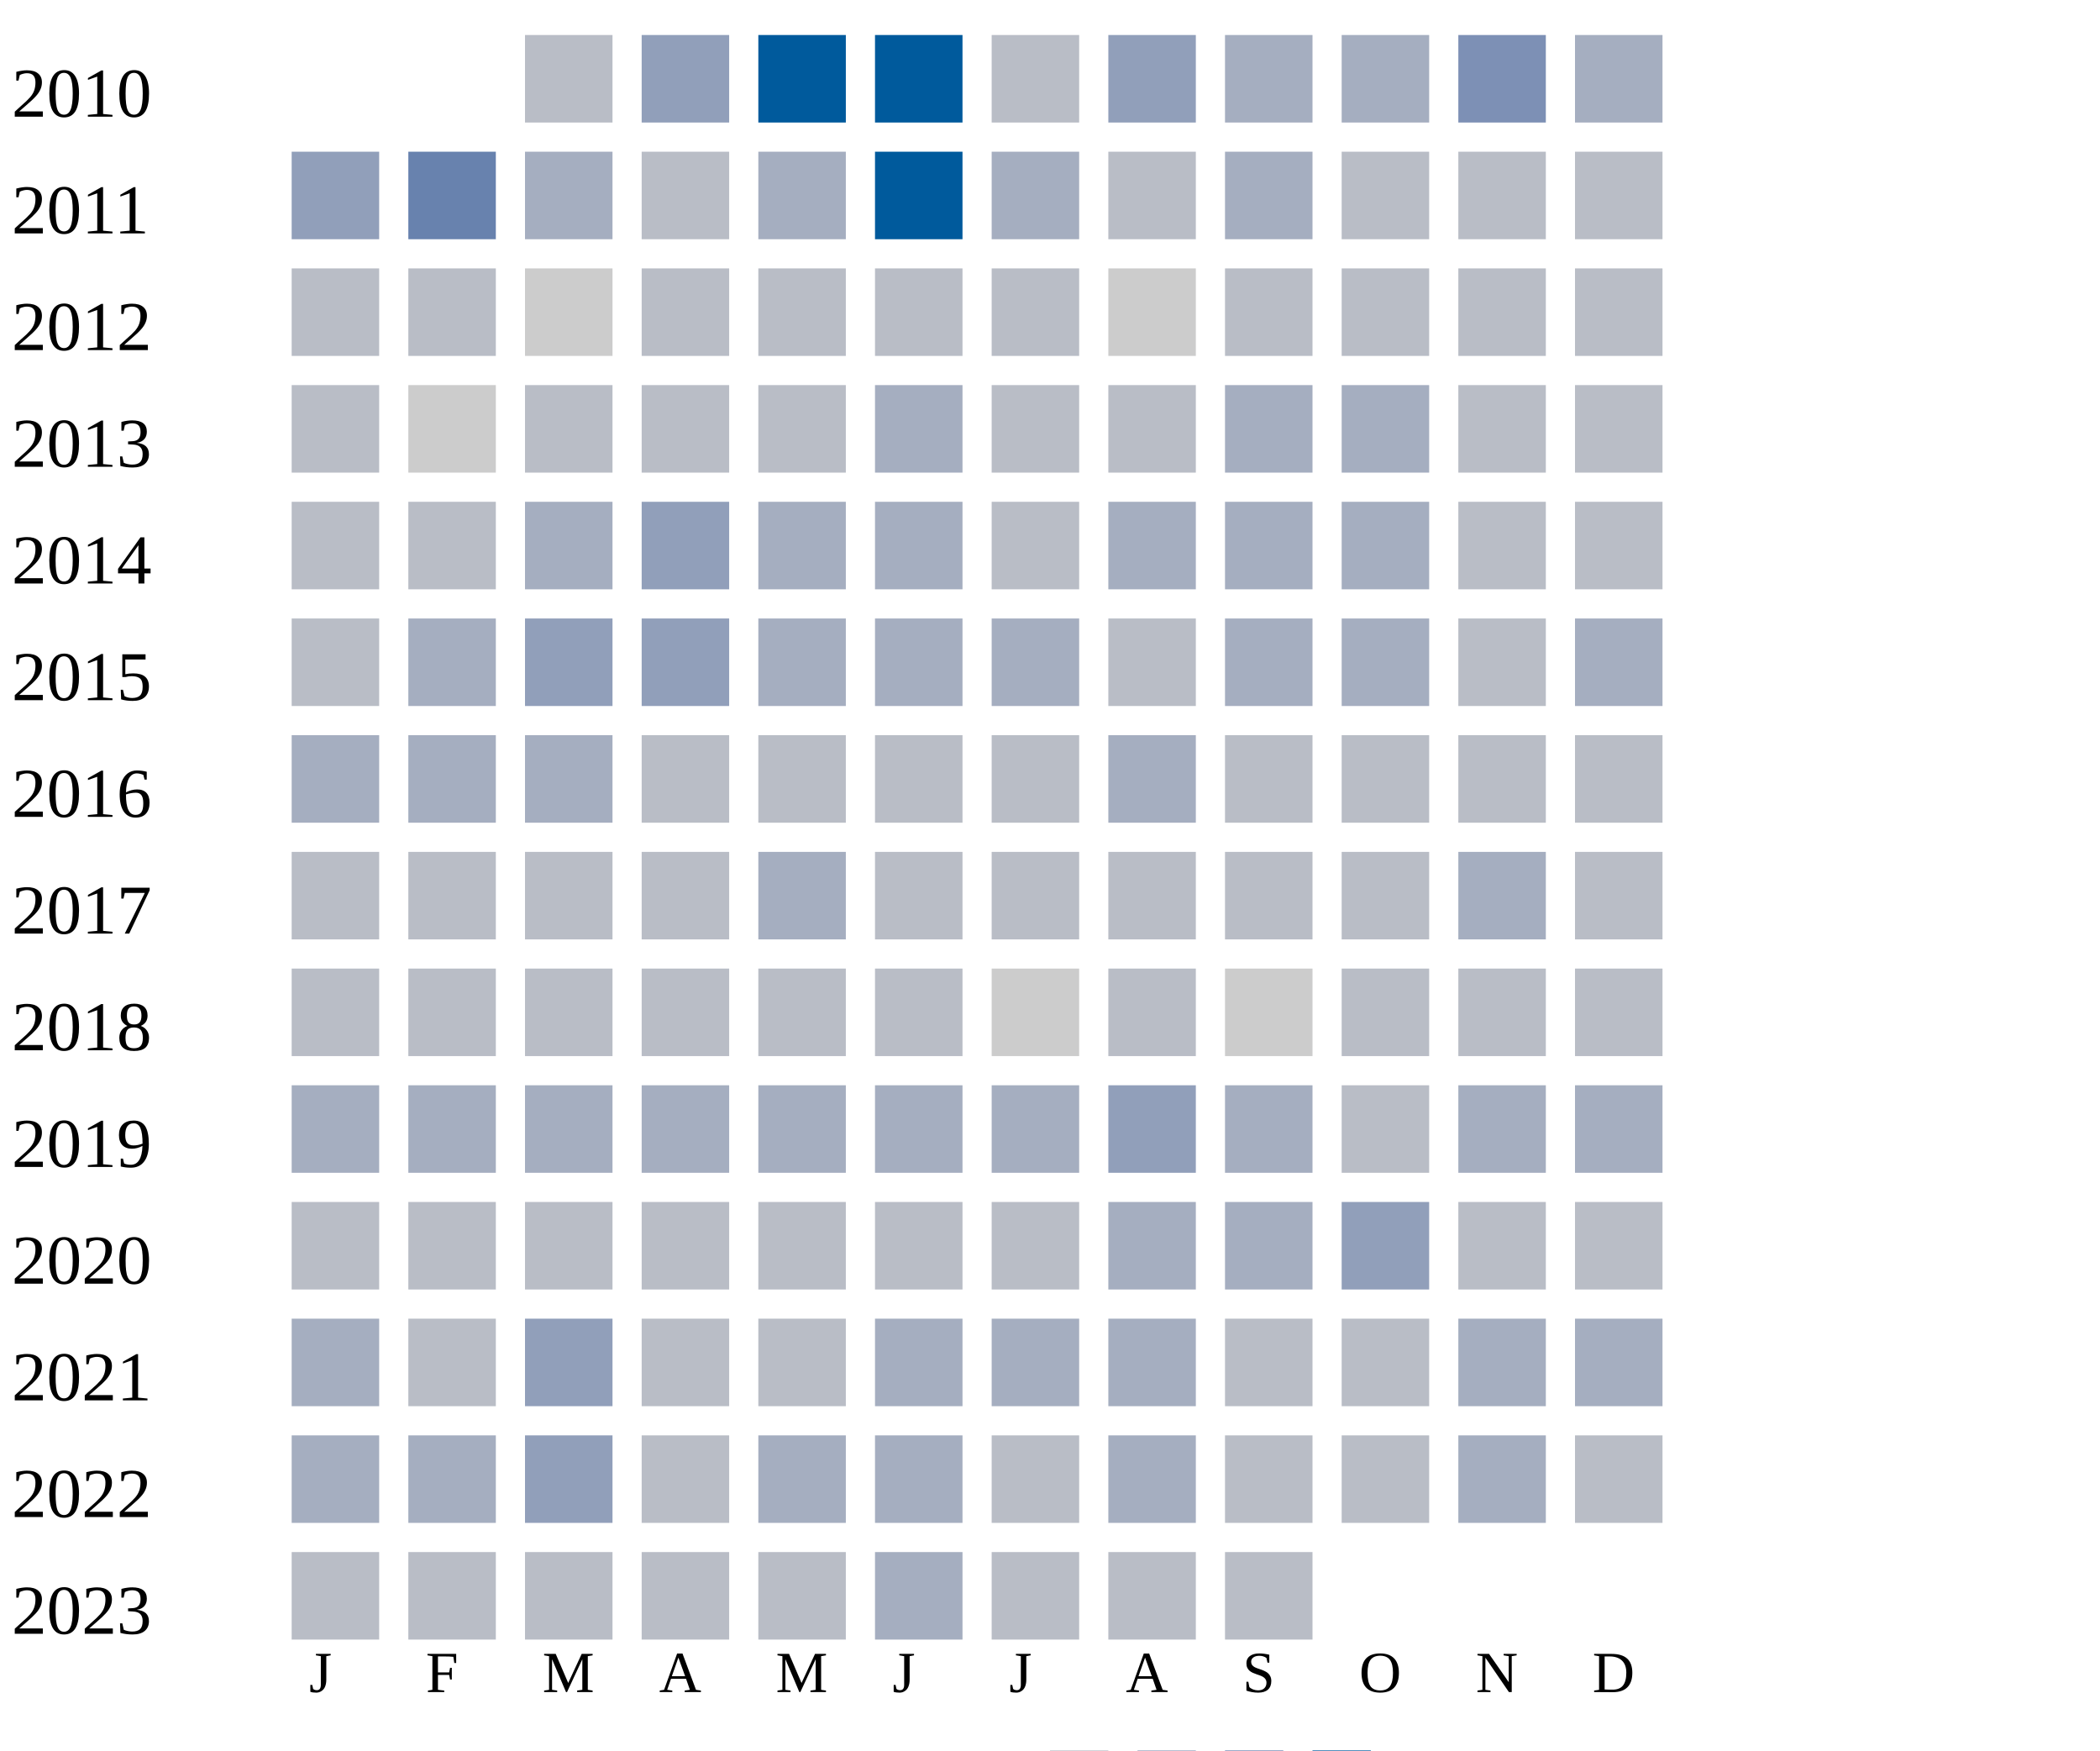
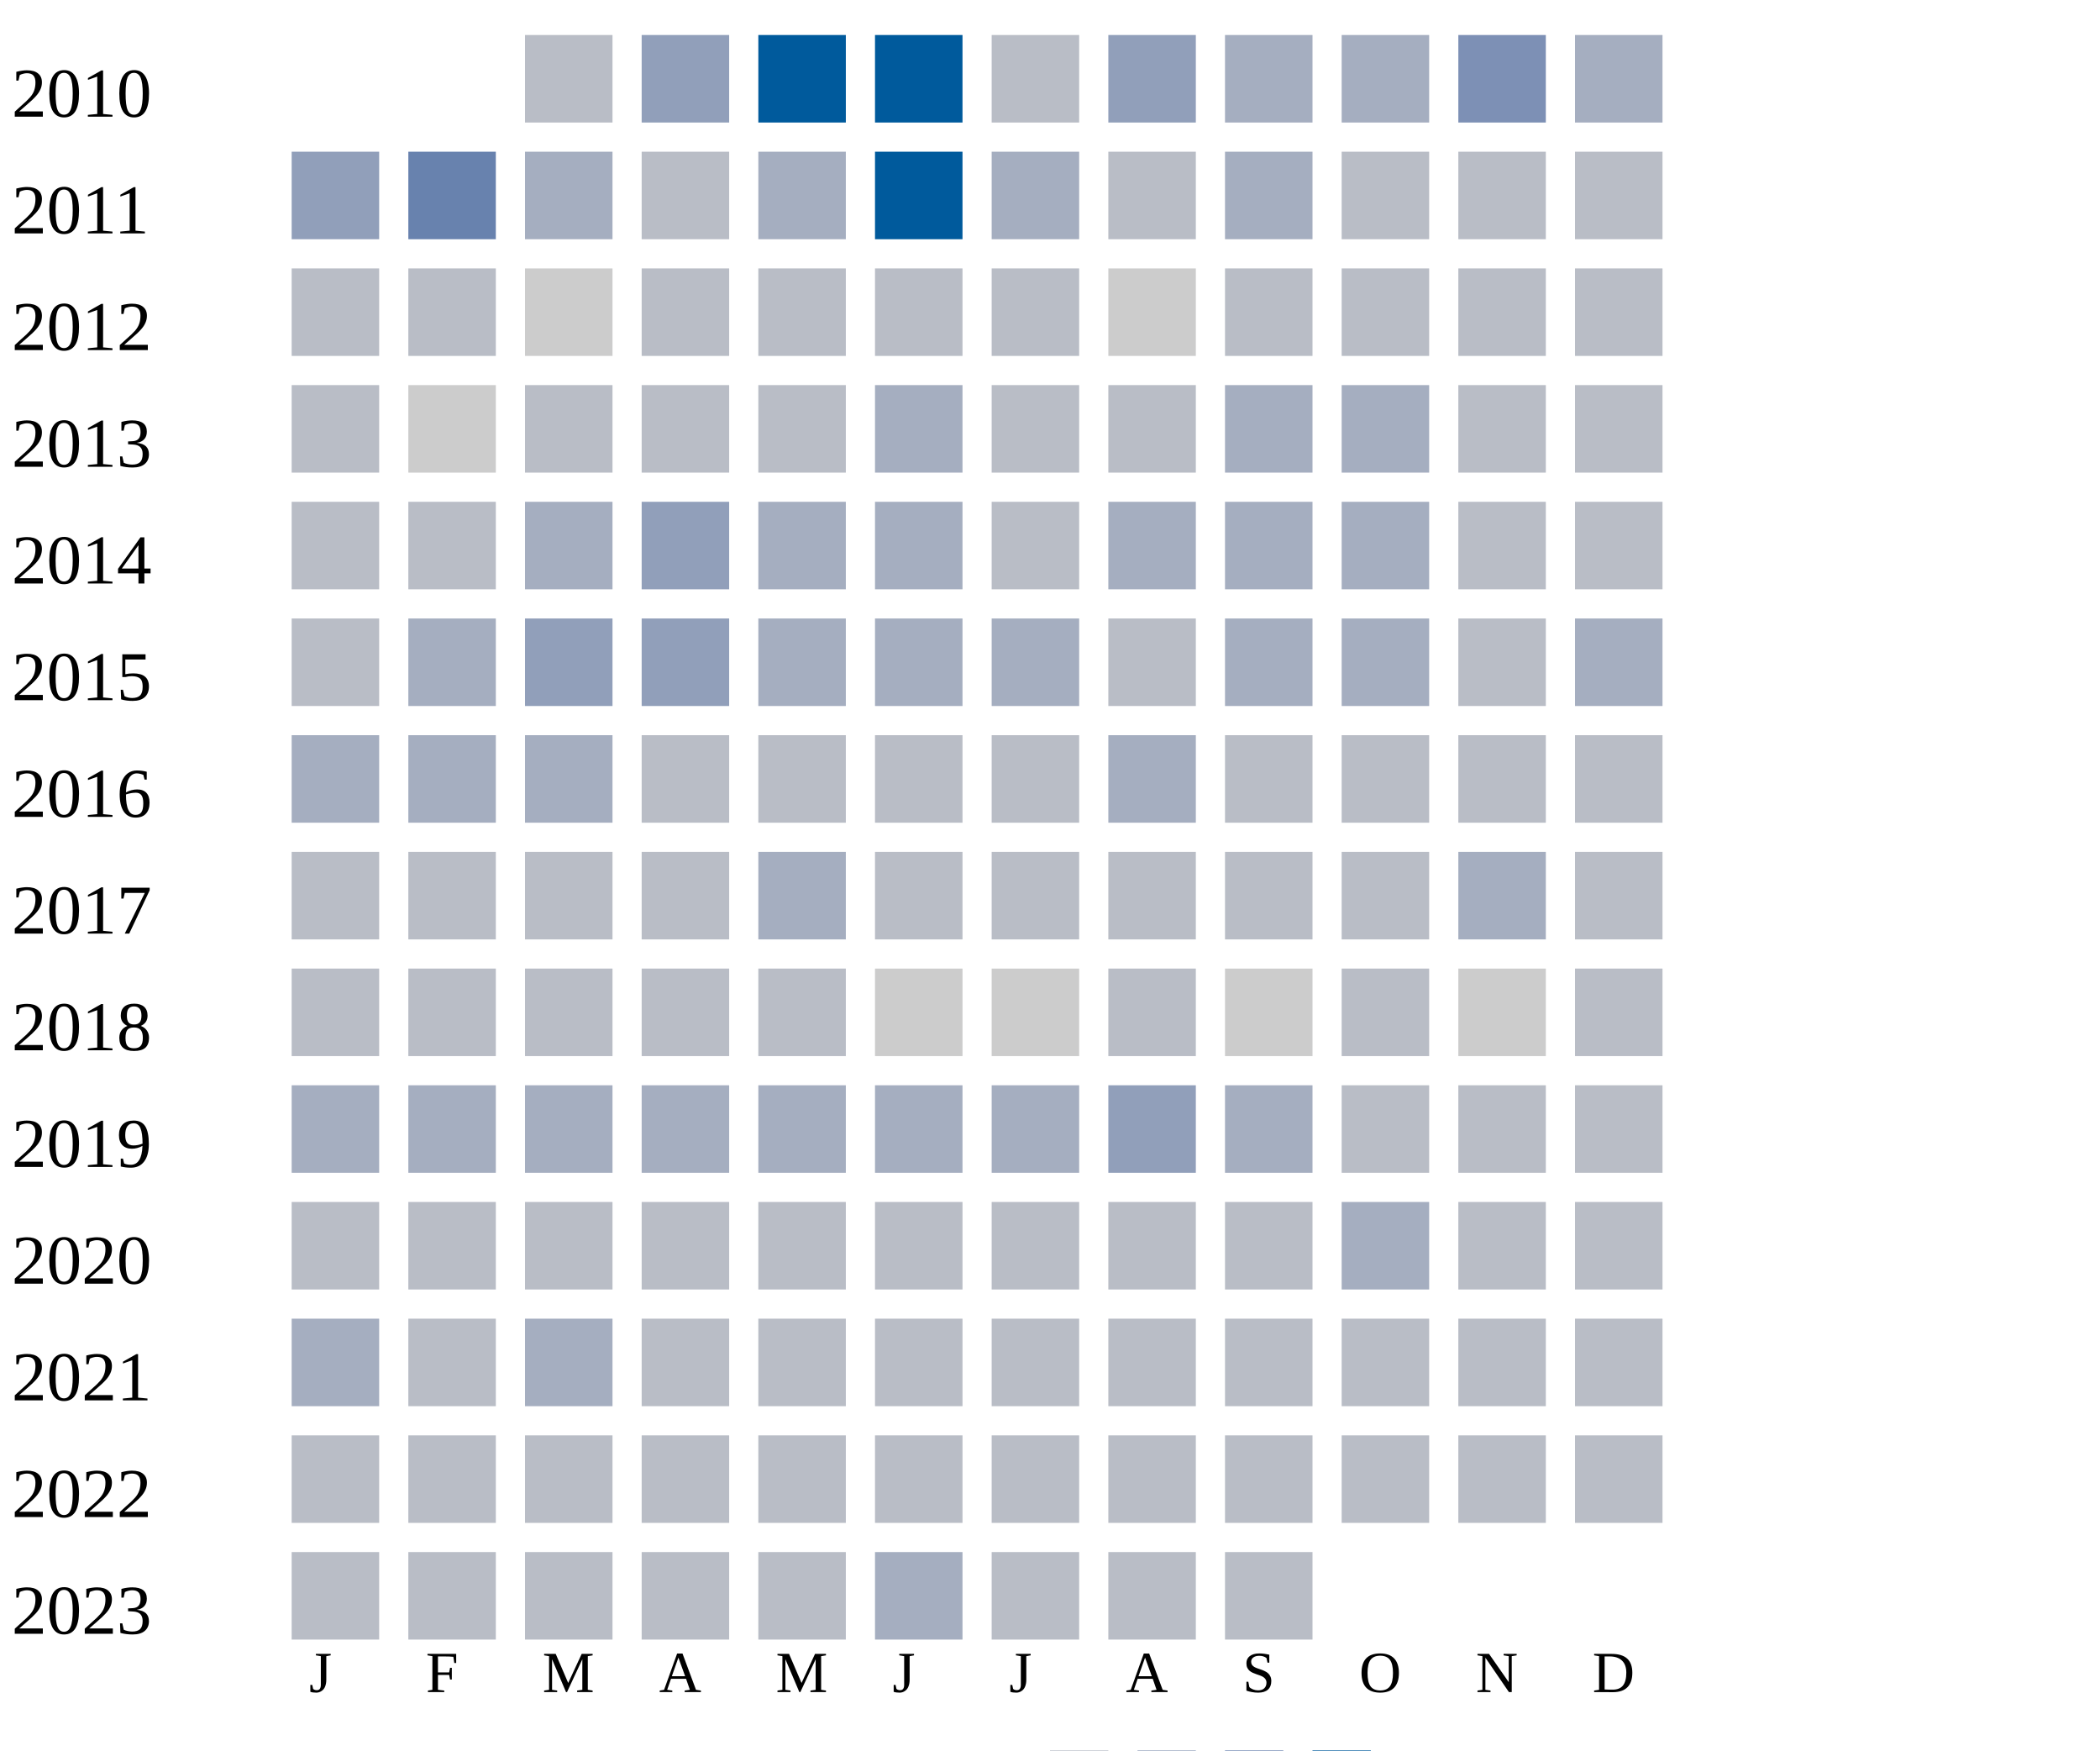
<svg xmlns="http://www.w3.org/2000/svg" width="360" height="300">
  <g transform="translate(0 0)">
    <text x="2" y="20">2010</text>
    <rect x="90" y="6" width="15" height="15" fill="#b9bdc6" />
    <rect x="110" y="6" width="15" height="15" fill="#919fba" />
    <rect x="130" y="6" width="15" height="15" fill="#005a9c" />
    <rect x="150" y="6" width="15" height="15" fill="#005a9c" />
    <rect x="170" y="6" width="15" height="15" fill="#b9bdc6" />
    <rect x="190" y="6" width="15" height="15" fill="#919fba" />
    <rect x="210" y="6" width="15" height="15" fill="#a5aec0" />
    <rect x="230" y="6" width="15" height="15" fill="#a5aec0" />
    <rect x="250" y="6" width="15" height="15" fill="#7d90b5" />
    <rect x="270" y="6" width="15" height="15" fill="#a5aec0" />
  </g>
  <g transform="translate(0 20)">
    <text x="2" y="20">2011</text>
    <rect x="50" y="6" width="15" height="15" fill="#919fba" />
    <rect x="70" y="6" width="15" height="15" fill="#6882ae" />
    <rect x="90" y="6" width="15" height="15" fill="#a5aec0" />
    <rect x="110" y="6" width="15" height="15" fill="#b9bdc6" />
    <rect x="130" y="6" width="15" height="15" fill="#a5aec0" />
    <rect x="150" y="6" width="15" height="15" fill="#005a9c" />
    <rect x="170" y="6" width="15" height="15" fill="#a5aec0" />
    <rect x="190" y="6" width="15" height="15" fill="#b9bdc6" />
    <rect x="210" y="6" width="15" height="15" fill="#a5aec0" />
    <rect x="230" y="6" width="15" height="15" fill="#b9bdc6" />
    <rect x="250" y="6" width="15" height="15" fill="#b9bdc6" />
    <rect x="270" y="6" width="15" height="15" fill="#b9bdc6" />
  </g>
  <g transform="translate(0 40)">
    <text x="2" y="20">2012</text>
    <rect x="50" y="6" width="15" height="15" fill="#b9bdc6" />
    <rect x="70" y="6" width="15" height="15" fill="#b9bdc6" />
    <rect x="90" y="6" width="15" height="15" fill="#cccccc" />
    <rect x="110" y="6" width="15" height="15" fill="#b9bdc6" />
    <rect x="130" y="6" width="15" height="15" fill="#b9bdc6" />
    <rect x="150" y="6" width="15" height="15" fill="#b9bdc6" />
    <rect x="170" y="6" width="15" height="15" fill="#b9bdc6" />
    <rect x="190" y="6" width="15" height="15" fill="#cccccc" />
    <rect x="210" y="6" width="15" height="15" fill="#b9bdc6" />
    <rect x="230" y="6" width="15" height="15" fill="#b9bdc6" />
    <rect x="250" y="6" width="15" height="15" fill="#b9bdc6" />
    <rect x="270" y="6" width="15" height="15" fill="#b9bdc6" />
  </g>
  <g transform="translate(0 60)">
    <text x="2" y="20">2013</text>
    <rect x="50" y="6" width="15" height="15" fill="#b9bdc6" />
    <rect x="70" y="6" width="15" height="15" fill="#cccccc" />
    <rect x="90" y="6" width="15" height="15" fill="#b9bdc6" />
    <rect x="110" y="6" width="15" height="15" fill="#b9bdc6" />
    <rect x="130" y="6" width="15" height="15" fill="#b9bdc6" />
    <rect x="150" y="6" width="15" height="15" fill="#a5aec0" />
    <rect x="170" y="6" width="15" height="15" fill="#b9bdc6" />
    <rect x="190" y="6" width="15" height="15" fill="#b9bdc6" />
    <rect x="210" y="6" width="15" height="15" fill="#a5aec0" />
    <rect x="230" y="6" width="15" height="15" fill="#a5aec0" />
    <rect x="250" y="6" width="15" height="15" fill="#b9bdc6" />
    <rect x="270" y="6" width="15" height="15" fill="#b9bdc6" />
  </g>
  <g transform="translate(0 80)">
    <text x="2" y="20">2014</text>
    <rect x="50" y="6" width="15" height="15" fill="#b9bdc6" />
    <rect x="70" y="6" width="15" height="15" fill="#b9bdc6" />
    <rect x="90" y="6" width="15" height="15" fill="#a5aec0" />
    <rect x="110" y="6" width="15" height="15" fill="#919fba" />
    <rect x="130" y="6" width="15" height="15" fill="#a5aec0" />
    <rect x="150" y="6" width="15" height="15" fill="#a5aec0" />
    <rect x="170" y="6" width="15" height="15" fill="#b9bdc6" />
    <rect x="190" y="6" width="15" height="15" fill="#a5aec0" />
    <rect x="210" y="6" width="15" height="15" fill="#a5aec0" />
    <rect x="230" y="6" width="15" height="15" fill="#a5aec0" />
    <rect x="250" y="6" width="15" height="15" fill="#b9bdc6" />
    <rect x="270" y="6" width="15" height="15" fill="#b9bdc6" />
  </g>
  <g transform="translate(0 100)">
    <text x="2" y="20">2015</text>
    <rect x="50" y="6" width="15" height="15" fill="#b9bdc6" />
    <rect x="70" y="6" width="15" height="15" fill="#a5aec0" />
    <rect x="90" y="6" width="15" height="15" fill="#919fba" />
    <rect x="110" y="6" width="15" height="15" fill="#919fba" />
    <rect x="130" y="6" width="15" height="15" fill="#a5aec0" />
    <rect x="150" y="6" width="15" height="15" fill="#a5aec0" />
    <rect x="170" y="6" width="15" height="15" fill="#a5aec0" />
    <rect x="190" y="6" width="15" height="15" fill="#b9bdc6" />
    <rect x="210" y="6" width="15" height="15" fill="#a5aec0" />
    <rect x="230" y="6" width="15" height="15" fill="#a5aec0" />
    <rect x="250" y="6" width="15" height="15" fill="#b9bdc6" />
    <rect x="270" y="6" width="15" height="15" fill="#a5aec0" />
  </g>
  <g transform="translate(0 120)">
    <text x="2" y="20">2016</text>
    <rect x="50" y="6" width="15" height="15" fill="#a5aec0" />
    <rect x="70" y="6" width="15" height="15" fill="#a5aec0" />
    <rect x="90" y="6" width="15" height="15" fill="#a5aec0" />
    <rect x="110" y="6" width="15" height="15" fill="#b9bdc6" />
    <rect x="130" y="6" width="15" height="15" fill="#b9bdc6" />
    <rect x="150" y="6" width="15" height="15" fill="#b9bdc6" />
    <rect x="170" y="6" width="15" height="15" fill="#b9bdc6" />
    <rect x="190" y="6" width="15" height="15" fill="#a5aec0" />
    <rect x="210" y="6" width="15" height="15" fill="#b9bdc6" />
    <rect x="230" y="6" width="15" height="15" fill="#b9bdc6" />
    <rect x="250" y="6" width="15" height="15" fill="#b9bdc6" />
    <rect x="270" y="6" width="15" height="15" fill="#b9bdc6" />
  </g>
  <g transform="translate(0 140)">
    <text x="2" y="20">2017</text>
    <rect x="50" y="6" width="15" height="15" fill="#b9bdc6" />
    <rect x="70" y="6" width="15" height="15" fill="#b9bdc6" />
    <rect x="90" y="6" width="15" height="15" fill="#b9bdc6" />
    <rect x="110" y="6" width="15" height="15" fill="#b9bdc6" />
    <rect x="130" y="6" width="15" height="15" fill="#a5aec0" />
    <rect x="150" y="6" width="15" height="15" fill="#b9bdc6" />
    <rect x="170" y="6" width="15" height="15" fill="#b9bdc6" />
    <rect x="190" y="6" width="15" height="15" fill="#b9bdc6" />
    <rect x="210" y="6" width="15" height="15" fill="#b9bdc6" />
    <rect x="230" y="6" width="15" height="15" fill="#b9bdc6" />
    <rect x="250" y="6" width="15" height="15" fill="#a5aec0" />
    <rect x="270" y="6" width="15" height="15" fill="#b9bdc6" />
  </g>
  <g transform="translate(0 160)">
    <text x="2" y="20">2018</text>
    <rect x="50" y="6" width="15" height="15" fill="#b9bdc6" />
    <rect x="70" y="6" width="15" height="15" fill="#b9bdc6" />
    <rect x="90" y="6" width="15" height="15" fill="#b9bdc6" />
    <rect x="110" y="6" width="15" height="15" fill="#b9bdc6" />
    <rect x="130" y="6" width="15" height="15" fill="#b9bdc6" />
-     <rect x="150" y="6" width="15" height="15" fill="#b9bdc6" />
+     <rect x="150" y="6" width="15" height="15" fill="#cccccc" />
    <rect x="170" y="6" width="15" height="15" fill="#cccccc" />
    <rect x="190" y="6" width="15" height="15" fill="#b9bdc6" />
    <rect x="210" y="6" width="15" height="15" fill="#cccccc" />
    <rect x="230" y="6" width="15" height="15" fill="#b9bdc6" />
-     <rect x="250" y="6" width="15" height="15" fill="#b9bdc6" />
+     <rect x="250" y="6" width="15" height="15" fill="#cccccc" />
    <rect x="270" y="6" width="15" height="15" fill="#b9bdc6" />
  </g>
  <g transform="translate(0 180)">
    <text x="2" y="20">2019</text>
    <rect x="50" y="6" width="15" height="15" fill="#a5aec0" />
    <rect x="70" y="6" width="15" height="15" fill="#a5aec0" />
    <rect x="90" y="6" width="15" height="15" fill="#a5aec0" />
    <rect x="110" y="6" width="15" height="15" fill="#a5aec0" />
    <rect x="130" y="6" width="15" height="15" fill="#a5aec0" />
    <rect x="150" y="6" width="15" height="15" fill="#a5aec0" />
    <rect x="170" y="6" width="15" height="15" fill="#a5aec0" />
    <rect x="190" y="6" width="15" height="15" fill="#919fba" />
    <rect x="210" y="6" width="15" height="15" fill="#a5aec0" />
    <rect x="230" y="6" width="15" height="15" fill="#b9bdc6" />
-     <rect x="250" y="6" width="15" height="15" fill="#a5aec0" />
-     <rect x="270" y="6" width="15" height="15" fill="#a5aec0" />
+     <rect x="250" y="6" width="15" height="15" fill="#b9bdc6" />
+     <rect x="270" y="6" width="15" height="15" fill="#b9bdc6" />
  </g>
  <g transform="translate(0 200)">
    <text x="2" y="20">2020</text>
    <rect x="50" y="6" width="15" height="15" fill="#b9bdc6" />
    <rect x="70" y="6" width="15" height="15" fill="#b9bdc6" />
    <rect x="90" y="6" width="15" height="15" fill="#b9bdc6" />
    <rect x="110" y="6" width="15" height="15" fill="#b9bdc6" />
    <rect x="130" y="6" width="15" height="15" fill="#b9bdc6" />
    <rect x="150" y="6" width="15" height="15" fill="#b9bdc6" />
    <rect x="170" y="6" width="15" height="15" fill="#b9bdc6" />
-     <rect x="190" y="6" width="15" height="15" fill="#a5aec0" />
-     <rect x="210" y="6" width="15" height="15" fill="#a5aec0" />
-     <rect x="230" y="6" width="15" height="15" fill="#919fba" />
+     <rect x="190" y="6" width="15" height="15" fill="#b9bdc6" />
+     <rect x="210" y="6" width="15" height="15" fill="#b9bdc6" />
+     <rect x="230" y="6" width="15" height="15" fill="#a5aec0" />
    <rect x="250" y="6" width="15" height="15" fill="#b9bdc6" />
    <rect x="270" y="6" width="15" height="15" fill="#b9bdc6" />
  </g>
  <g transform="translate(0 220)">
    <text x="2" y="20">2021</text>
    <rect x="50" y="6" width="15" height="15" fill="#a5aec0" />
    <rect x="70" y="6" width="15" height="15" fill="#b9bdc6" />
-     <rect x="90" y="6" width="15" height="15" fill="#919fba" />
-     <rect x="110" y="6" width="15" height="15" fill="#b9bdc6" />
-     <rect x="130" y="6" width="15" height="15" fill="#b9bdc6" />
-     <rect x="150" y="6" width="15" height="15" fill="#a5aec0" />
-     <rect x="170" y="6" width="15" height="15" fill="#a5aec0" />
-     <rect x="190" y="6" width="15" height="15" fill="#a5aec0" />
-     <rect x="210" y="6" width="15" height="15" fill="#b9bdc6" />
-     <rect x="230" y="6" width="15" height="15" fill="#b9bdc6" />
-     <rect x="250" y="6" width="15" height="15" fill="#a5aec0" />
-     <rect x="270" y="6" width="15" height="15" fill="#a5aec0" />
+     <rect x="90" y="6" width="15" height="15" fill="#a5aec0" />
+     <rect x="110" y="6" width="15" height="15" fill="#b9bdc6" />
+     <rect x="130" y="6" width="15" height="15" fill="#b9bdc6" />
+     <rect x="150" y="6" width="15" height="15" fill="#b9bdc6" />
+     <rect x="170" y="6" width="15" height="15" fill="#b9bdc6" />
+     <rect x="190" y="6" width="15" height="15" fill="#b9bdc6" />
+     <rect x="210" y="6" width="15" height="15" fill="#b9bdc6" />
+     <rect x="230" y="6" width="15" height="15" fill="#b9bdc6" />
+     <rect x="250" y="6" width="15" height="15" fill="#b9bdc6" />
+     <rect x="270" y="6" width="15" height="15" fill="#b9bdc6" />
  </g>
  <g transform="translate(0 240)">
    <text x="2" y="20">2022</text>
-     <rect x="50" y="6" width="15" height="15" fill="#a5aec0" />
-     <rect x="70" y="6" width="15" height="15" fill="#a5aec0" />
-     <rect x="90" y="6" width="15" height="15" fill="#919fba" />
-     <rect x="110" y="6" width="15" height="15" fill="#b9bdc6" />
-     <rect x="130" y="6" width="15" height="15" fill="#a5aec0" />
-     <rect x="150" y="6" width="15" height="15" fill="#a5aec0" />
-     <rect x="170" y="6" width="15" height="15" fill="#b9bdc6" />
-     <rect x="190" y="6" width="15" height="15" fill="#a5aec0" />
-     <rect x="210" y="6" width="15" height="15" fill="#b9bdc6" />
-     <rect x="230" y="6" width="15" height="15" fill="#b9bdc6" />
-     <rect x="250" y="6" width="15" height="15" fill="#a5aec0" />
+     <rect x="50" y="6" width="15" height="15" fill="#b9bdc6" />
+     <rect x="70" y="6" width="15" height="15" fill="#b9bdc6" />
+     <rect x="90" y="6" width="15" height="15" fill="#b9bdc6" />
+     <rect x="110" y="6" width="15" height="15" fill="#b9bdc6" />
+     <rect x="130" y="6" width="15" height="15" fill="#b9bdc6" />
+     <rect x="150" y="6" width="15" height="15" fill="#b9bdc6" />
+     <rect x="170" y="6" width="15" height="15" fill="#b9bdc6" />
+     <rect x="190" y="6" width="15" height="15" fill="#b9bdc6" />
+     <rect x="210" y="6" width="15" height="15" fill="#b9bdc6" />
+     <rect x="230" y="6" width="15" height="15" fill="#b9bdc6" />
+     <rect x="250" y="6" width="15" height="15" fill="#b9bdc6" />
    <rect x="270" y="6" width="15" height="15" fill="#b9bdc6" />
  </g>
  <g transform="translate(0 260)">
    <text x="2" y="20">2023</text>
    <rect x="50" y="6" width="15" height="15" fill="#b9bdc6" />
    <rect x="70" y="6" width="15" height="15" fill="#b9bdc6" />
    <rect x="90" y="6" width="15" height="15" fill="#b9bdc6" />
    <rect x="110" y="6" width="15" height="15" fill="#b9bdc6" />
    <rect x="130" y="6" width="15" height="15" fill="#b9bdc6" />
    <rect x="150" y="6" width="15" height="15" fill="#a5aec0" />
    <rect x="170" y="6" width="15" height="15" fill="#b9bdc6" />
    <rect x="190" y="6" width="15" height="15" fill="#b9bdc6" />
    <rect x="210" y="6" width="15" height="15" fill="#b9bdc6" />
  </g>
  <text style="font-size: 10px; text-align: center" x="53" y="290">J</text>
  <text style="font-size: 10px; text-align: center" x="73" y="290">F</text>
  <text style="font-size: 10px; text-align: center" x="93" y="290">M</text>
  <text style="font-size: 10px; text-align: center" x="113" y="290">A</text>
  <text style="font-size: 10px; text-align: center" x="133" y="290">M</text>
  <text style="font-size: 10px; text-align: center" x="153" y="290">J</text>
  <text style="font-size: 10px; text-align: center" x="173" y="290">J</text>
  <text style="font-size: 10px; text-align: center" x="193" y="290">A</text>
  <text style="font-size: 10px; text-align: center" x="213" y="290">S</text>
  <text style="font-size: 10px; text-align: center" x="233" y="290">O</text>
  <text style="font-size: 10px; text-align: center" x="253" y="290">N</text>
  <text style="font-size: 10px; text-align: center" x="273" y="290">D</text>
  <text style="font-size: 10px;" x="155" y="309">Less</text>
  <rect fill="#b9bdc6" width="10" height="10" x="180" y="300" />
  <rect fill="#919fba" width="10" height="10" x="195" y="300" />
  <rect fill="#6882ae" width="10" height="10" x="210" y="300" />
  <rect fill="#005a9c" width="10" height="10" x="225" y="300" />
  <text x="240" y="309" style="font-size: 10px;">More</text>
</svg>
